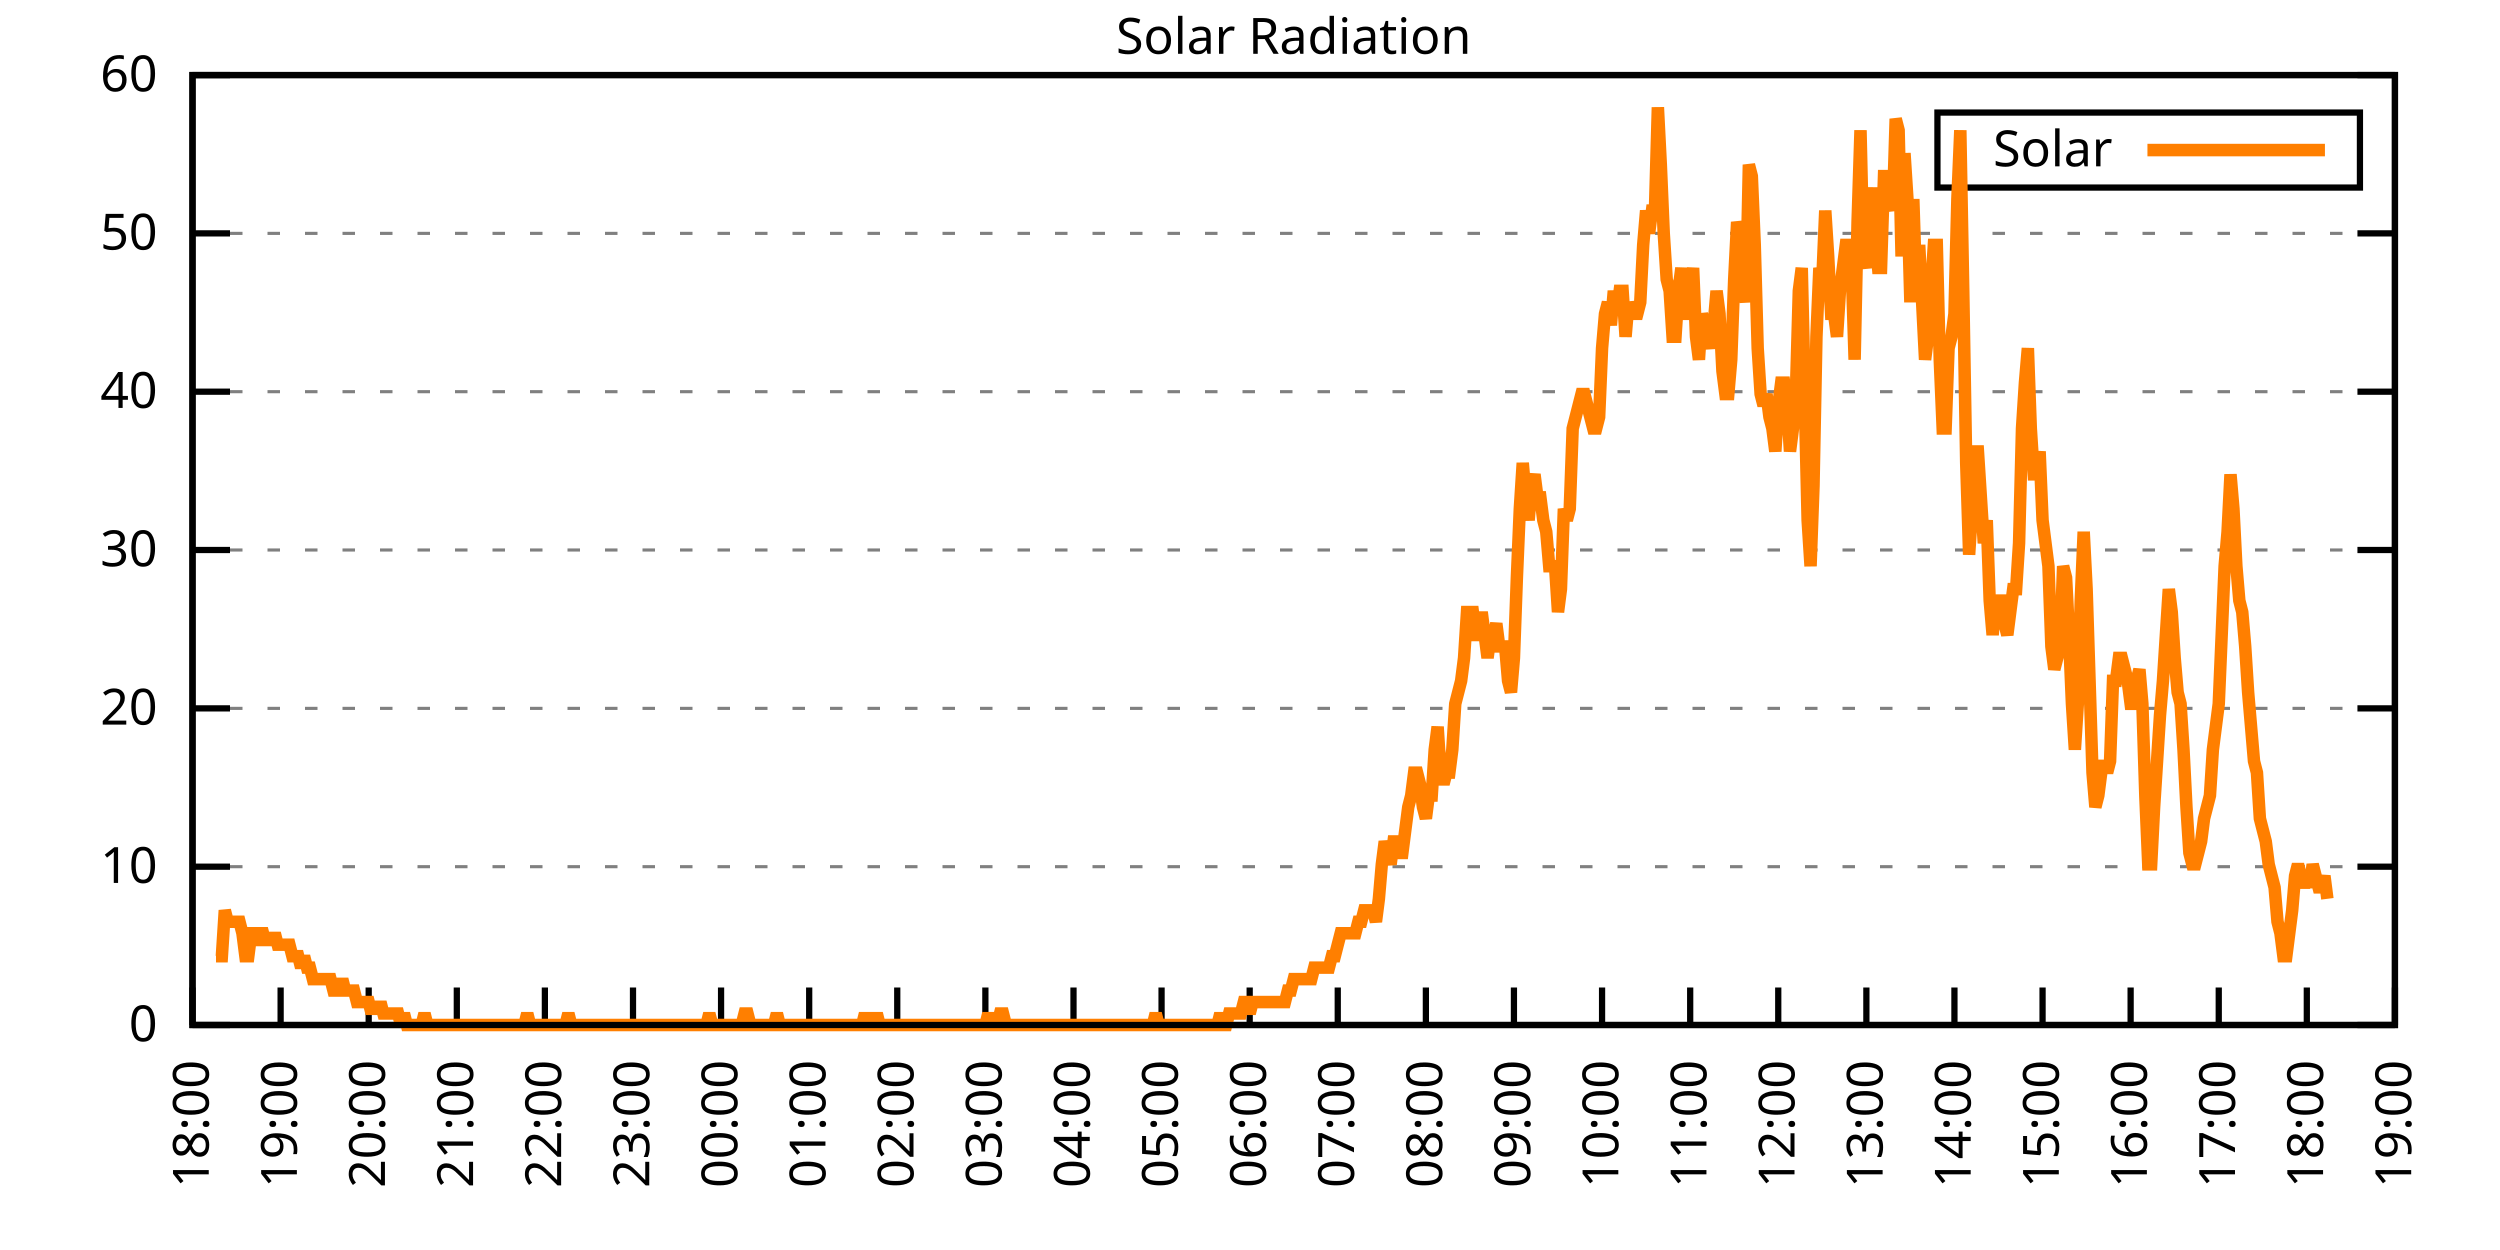
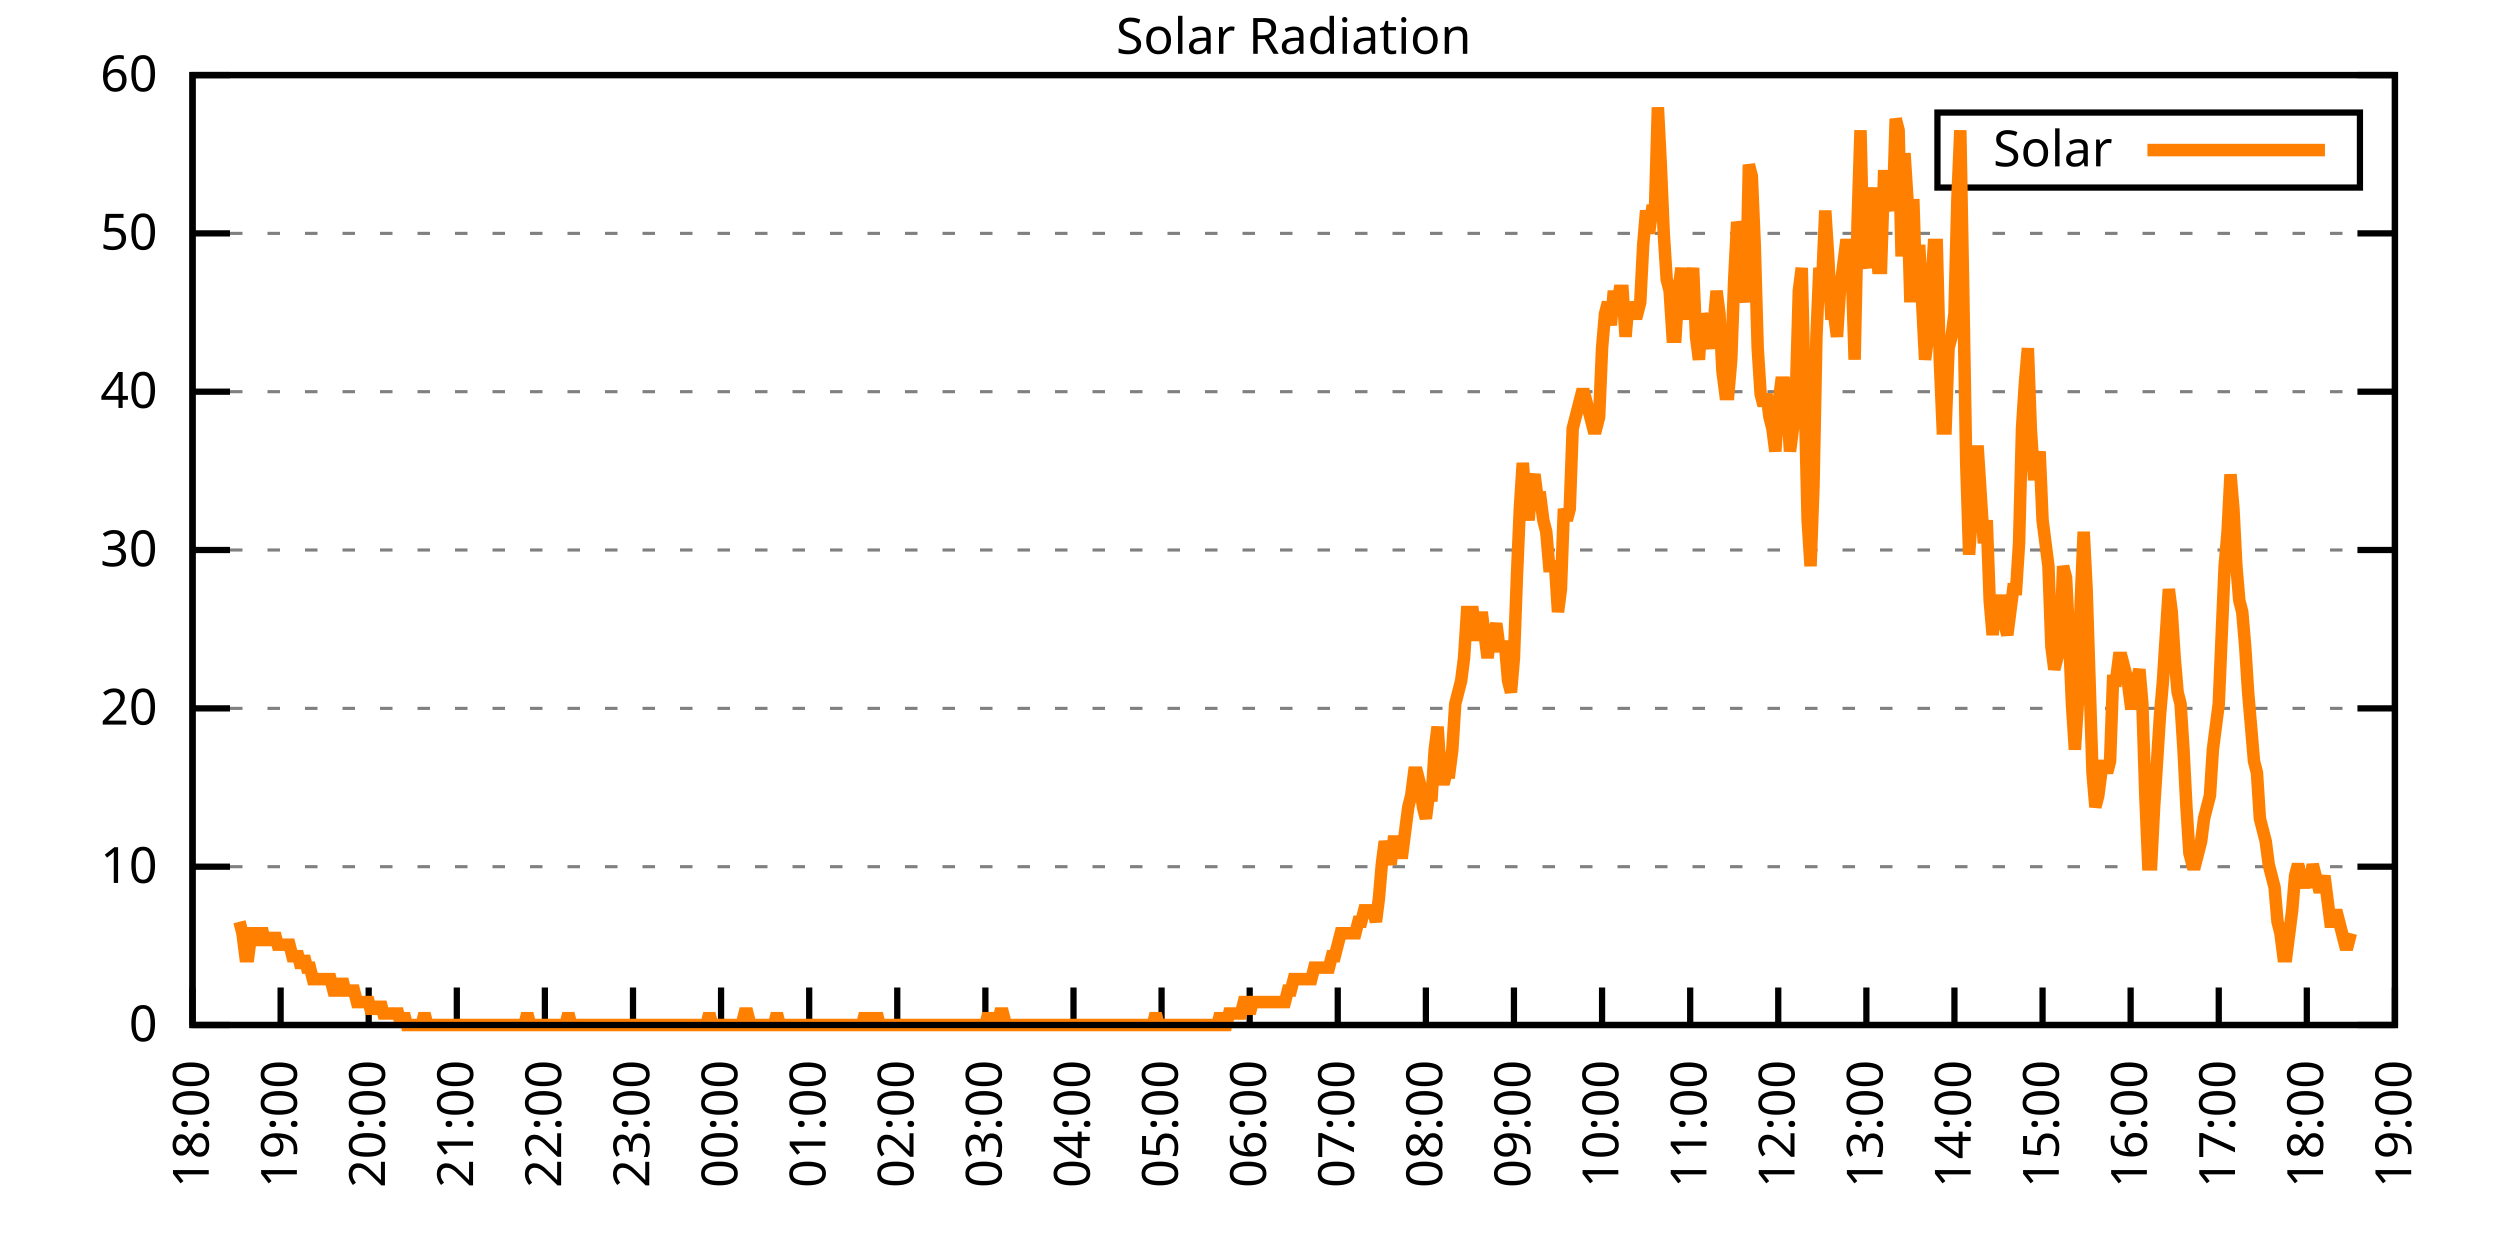
<svg xmlns="http://www.w3.org/2000/svg" xmlns:xlink="http://www.w3.org/1999/xlink" width="400" height="200" viewBox="0 0 400 200">
  <g id="gnuplot_canvas">
    <rect x="0" y="0" width="400" height="200" fill="none" />
    <defs>
      <circle id="gpDot" r="0.5" stroke-width="0.5" stroke="currentColor" />
      <path id="gpPt0" stroke-width="0.333" stroke="currentColor" d="M-1,0 h2 M0,-1 v2" />
      <path id="gpPt1" stroke-width="0.333" stroke="currentColor" d="M-1,-1 L1,1 M1,-1 L-1,1" />
      <path id="gpPt2" stroke-width="0.333" stroke="currentColor" d="M-1,0 L1,0 M0,-1 L0,1 M-1,-1 L1,1 M-1,1 L1,-1" />
      <rect id="gpPt3" stroke-width="0.333" stroke="currentColor" x="-1" y="-1" width="2" height="2" />
      <rect id="gpPt4" stroke-width="0.333" stroke="currentColor" fill="currentColor" x="-1" y="-1" width="2" height="2" />
      <circle id="gpPt5" stroke-width="0.333" stroke="currentColor" cx="0" cy="0" r="1" />
      <use xlink:href="#gpPt5" id="gpPt6" fill="currentColor" stroke="none" />
      <path id="gpPt7" stroke-width="0.333" stroke="currentColor" d="M0,-1.33 L-1.33,0.67 L1.33,0.67 z" />
      <use xlink:href="#gpPt7" id="gpPt8" fill="currentColor" stroke="none" />
      <use xlink:href="#gpPt7" id="gpPt9" stroke="currentColor" transform="rotate(180)" />
      <use xlink:href="#gpPt9" id="gpPt10" fill="currentColor" stroke="none" />
      <use xlink:href="#gpPt3" id="gpPt11" stroke="currentColor" transform="rotate(45)" />
      <use xlink:href="#gpPt11" id="gpPt12" fill="currentColor" stroke="none" />
      <path id="gpPt13" stroke-width="0.333" stroke="currentColor" d="M0,1.330 L1.265,0.411 L0.782,-1.067 L-0.782,-1.076 L-1.265,0.411 z" />
      <use xlink:href="#gpPt13" id="gpPt14" fill="currentColor" stroke="none" />
      <filter id="textbox" filterUnits="objectBoundingBox" x="0" y="0" height="1" width="1">
        <feFlood flood-color="white" flood-opacity="1" result="bgnd" />
        <feComposite in="SourceGraphic" in2="bgnd" operator="atop" />
      </filter>
      <filter id="greybox" filterUnits="objectBoundingBox" x="0" y="0" height="1" width="1">
        <feFlood flood-color="lightgrey" flood-opacity="1" result="grey" />
        <feComposite in="SourceGraphic" in2="grey" operator="atop" />
      </filter>
    </defs>
    <g fill="none" color="white" stroke="currentColor" stroke-width="1.00" stroke-linecap="butt" stroke-linejoin="miter">
</g>
    <g fill="none" color="black" stroke="currentColor" stroke-width="1.00" stroke-linecap="butt" stroke-linejoin="miter">
      <g stroke="none" shape-rendering="crispEdges">
        <polygon fill="rgb(255, 255, 255)" points="30.80,164.00 383.18,164.00 383.18,12.02 30.80,12.02 " />
      </g>
    </g>
    <g fill="none" color="black" stroke="currentColor" stroke-width="1.00" stroke-linecap="butt" stroke-linejoin="miter">
</g>
    <g fill="none" color="black" stroke="black" stroke-width="0.50" stroke-linecap="butt" stroke-linejoin="miter">
</g>
    <g fill="none" color="gray" stroke="currentColor" stroke-width="0.50" stroke-linecap="butt" stroke-linejoin="miter">
      <path stroke="gray" stroke-dasharray="2,4" class="gridline" d="M30.80,164.00 L383.19,164.00  " />
    </g>
    <g fill="none" color="gray" stroke="gray" stroke-width="1.00" stroke-linecap="butt" stroke-linejoin="miter">
</g>
    <g fill="none" color="black" stroke="currentColor" stroke-width="1.00" stroke-linecap="butt" stroke-linejoin="miter">
      <path stroke="black" d="M30.80,164.00 L36.80,164.00 M383.19,164.00 L377.19,164.00  " />
      <g transform="translate(25.20,166.60)" stroke="none" fill="black" font-family="Sans" font-size="8.00" text-anchor="end">
        <text>
          <tspan font-family="Sans"> 0</tspan>
        </text>
      </g>
    </g>
    <g fill="none" color="black" stroke="currentColor" stroke-width="1.00" stroke-linecap="butt" stroke-linejoin="miter">
</g>
    <g fill="none" color="black" stroke="black" stroke-width="0.50" stroke-linecap="butt" stroke-linejoin="miter">
</g>
    <g fill="none" color="gray" stroke="currentColor" stroke-width="0.50" stroke-linecap="butt" stroke-linejoin="miter">
      <path stroke="gray" stroke-dasharray="2,4" class="gridline" d="M30.80,138.67 L383.19,138.67  " />
    </g>
    <g fill="none" color="gray" stroke="gray" stroke-width="1.00" stroke-linecap="butt" stroke-linejoin="miter">
</g>
    <g fill="none" color="black" stroke="currentColor" stroke-width="1.00" stroke-linecap="butt" stroke-linejoin="miter">
      <path stroke="black" d="M30.80,138.67 L36.80,138.67 M383.19,138.67 L377.19,138.67  " />
      <g transform="translate(25.20,141.27)" stroke="none" fill="black" font-family="Sans" font-size="8.00" text-anchor="end">
        <text>
          <tspan font-family="Sans"> 10</tspan>
        </text>
      </g>
    </g>
    <g fill="none" color="black" stroke="currentColor" stroke-width="1.00" stroke-linecap="butt" stroke-linejoin="miter">
</g>
    <g fill="none" color="black" stroke="black" stroke-width="0.50" stroke-linecap="butt" stroke-linejoin="miter">
</g>
    <g fill="none" color="gray" stroke="currentColor" stroke-width="0.50" stroke-linecap="butt" stroke-linejoin="miter">
      <path stroke="gray" stroke-dasharray="2,4" class="gridline" d="M30.80,113.34 L383.19,113.34  " />
    </g>
    <g fill="none" color="gray" stroke="gray" stroke-width="1.00" stroke-linecap="butt" stroke-linejoin="miter">
</g>
    <g fill="none" color="black" stroke="currentColor" stroke-width="1.00" stroke-linecap="butt" stroke-linejoin="miter">
      <path stroke="black" d="M30.80,113.34 L36.80,113.34 M383.19,113.34 L377.19,113.34  " />
      <g transform="translate(25.20,115.94)" stroke="none" fill="black" font-family="Sans" font-size="8.00" text-anchor="end">
        <text>
          <tspan font-family="Sans"> 20</tspan>
        </text>
      </g>
    </g>
    <g fill="none" color="black" stroke="currentColor" stroke-width="1.00" stroke-linecap="butt" stroke-linejoin="miter">
</g>
    <g fill="none" color="black" stroke="black" stroke-width="0.50" stroke-linecap="butt" stroke-linejoin="miter">
</g>
    <g fill="none" color="gray" stroke="currentColor" stroke-width="0.50" stroke-linecap="butt" stroke-linejoin="miter">
      <path stroke="gray" stroke-dasharray="2,4" class="gridline" d="M30.80,88.00 L383.19,88.00  " />
    </g>
    <g fill="none" color="gray" stroke="gray" stroke-width="1.00" stroke-linecap="butt" stroke-linejoin="miter">
</g>
    <g fill="none" color="black" stroke="currentColor" stroke-width="1.00" stroke-linecap="butt" stroke-linejoin="miter">
      <path stroke="black" d="M30.80,88.00 L36.80,88.00 M383.19,88.00 L377.19,88.00  " />
      <g transform="translate(25.20,90.60)" stroke="none" fill="black" font-family="Sans" font-size="8.00" text-anchor="end">
        <text>
          <tspan font-family="Sans"> 30</tspan>
        </text>
      </g>
    </g>
    <g fill="none" color="black" stroke="currentColor" stroke-width="1.00" stroke-linecap="butt" stroke-linejoin="miter">
</g>
    <g fill="none" color="black" stroke="black" stroke-width="0.50" stroke-linecap="butt" stroke-linejoin="miter">
</g>
    <g fill="none" color="gray" stroke="currentColor" stroke-width="0.50" stroke-linecap="butt" stroke-linejoin="miter">
      <path stroke="gray" stroke-dasharray="2,4" class="gridline" d="M30.80,62.67 L383.19,62.67  " />
    </g>
    <g fill="none" color="gray" stroke="gray" stroke-width="1.00" stroke-linecap="butt" stroke-linejoin="miter">
</g>
    <g fill="none" color="black" stroke="currentColor" stroke-width="1.00" stroke-linecap="butt" stroke-linejoin="miter">
      <path stroke="black" d="M30.80,62.67 L36.80,62.67 M383.19,62.67 L377.19,62.67  " />
      <g transform="translate(25.20,65.27)" stroke="none" fill="black" font-family="Sans" font-size="8.00" text-anchor="end">
        <text>
          <tspan font-family="Sans"> 40</tspan>
        </text>
      </g>
    </g>
    <g fill="none" color="black" stroke="currentColor" stroke-width="1.00" stroke-linecap="butt" stroke-linejoin="miter">
</g>
    <g fill="none" color="black" stroke="black" stroke-width="0.50" stroke-linecap="butt" stroke-linejoin="miter">
</g>
    <g fill="none" color="gray" stroke="currentColor" stroke-width="0.50" stroke-linecap="butt" stroke-linejoin="miter">
      <path stroke="gray" stroke-dasharray="2,4" class="gridline" d="M30.80,37.34 L383.19,37.34  " />
    </g>
    <g fill="none" color="gray" stroke="gray" stroke-width="1.00" stroke-linecap="butt" stroke-linejoin="miter">
</g>
    <g fill="none" color="black" stroke="currentColor" stroke-width="1.00" stroke-linecap="butt" stroke-linejoin="miter">
      <path stroke="black" d="M30.80,37.34 L36.80,37.34 M383.19,37.34 L377.19,37.34  " />
      <g transform="translate(25.20,39.94)" stroke="none" fill="black" font-family="Sans" font-size="8.00" text-anchor="end">
        <text>
          <tspan font-family="Sans"> 50</tspan>
        </text>
      </g>
    </g>
    <g fill="none" color="black" stroke="currentColor" stroke-width="1.00" stroke-linecap="butt" stroke-linejoin="miter">
</g>
    <g fill="none" color="black" stroke="black" stroke-width="0.50" stroke-linecap="butt" stroke-linejoin="miter">
</g>
    <g fill="none" color="gray" stroke="currentColor" stroke-width="0.50" stroke-linecap="butt" stroke-linejoin="miter">
      <path stroke="gray" stroke-dasharray="2,4" class="gridline" d="M30.80,12.01 L383.19,12.01  " />
    </g>
    <g fill="none" color="gray" stroke="gray" stroke-width="1.00" stroke-linecap="butt" stroke-linejoin="miter">
</g>
    <g fill="none" color="black" stroke="currentColor" stroke-width="1.00" stroke-linecap="butt" stroke-linejoin="miter">
      <path stroke="black" d="M30.80,12.01 L36.80,12.01 M383.19,12.01 L377.19,12.01  " />
      <g transform="translate(25.20,14.61)" stroke="none" fill="black" font-family="Sans" font-size="8.00" text-anchor="end">
        <text>
          <tspan font-family="Sans"> 60</tspan>
        </text>
      </g>
    </g>
    <g fill="none" color="black" stroke="currentColor" stroke-width="1.00" stroke-linecap="butt" stroke-linejoin="miter">
      <path stroke="black" d="M30.80,164.00 L30.80,158.00  " />
      <g transform="translate(33.40,169.60) rotate(270.00)" stroke="none" fill="black" font-family="Sans" font-size="8.00" text-anchor="end">
        <text>
          <tspan font-family="Sans">18:00</tspan>
        </text>
      </g>
    </g>
    <g fill="none" color="black" stroke="currentColor" stroke-width="1.00" stroke-linecap="butt" stroke-linejoin="miter">
      <path stroke="black" d="M44.90,164.00 L44.90,158.00  " />
      <g transform="translate(47.50,169.60) rotate(270.00)" stroke="none" fill="black" font-family="Sans" font-size="8.00" text-anchor="end">
        <text>
          <tspan font-family="Sans">19:00</tspan>
        </text>
      </g>
    </g>
    <g fill="none" color="black" stroke="currentColor" stroke-width="1.00" stroke-linecap="butt" stroke-linejoin="miter">
      <path stroke="black" d="M58.99,164.00 L58.99,158.00  " />
      <g transform="translate(61.59,169.60) rotate(270.00)" stroke="none" fill="black" font-family="Sans" font-size="8.00" text-anchor="end">
        <text>
          <tspan font-family="Sans">20:00</tspan>
        </text>
      </g>
    </g>
    <g fill="none" color="black" stroke="currentColor" stroke-width="1.00" stroke-linecap="butt" stroke-linejoin="miter">
      <path stroke="black" d="M73.09,164.00 L73.09,158.00  " />
      <g transform="translate(75.69,169.60) rotate(270.00)" stroke="none" fill="black" font-family="Sans" font-size="8.00" text-anchor="end">
        <text>
          <tspan font-family="Sans">21:00</tspan>
        </text>
      </g>
    </g>
    <g fill="none" color="black" stroke="currentColor" stroke-width="1.00" stroke-linecap="butt" stroke-linejoin="miter">
      <path stroke="black" d="M87.18,164.00 L87.18,158.00  " />
      <g transform="translate(89.78,169.60) rotate(270.00)" stroke="none" fill="black" font-family="Sans" font-size="8.00" text-anchor="end">
        <text>
          <tspan font-family="Sans">22:00</tspan>
        </text>
      </g>
    </g>
    <g fill="none" color="black" stroke="currentColor" stroke-width="1.00" stroke-linecap="butt" stroke-linejoin="miter">
      <path stroke="black" d="M101.28,164.00 L101.28,158.00  " />
      <g transform="translate(103.88,169.60) rotate(270.00)" stroke="none" fill="black" font-family="Sans" font-size="8.00" text-anchor="end">
        <text>
          <tspan font-family="Sans">23:00</tspan>
        </text>
      </g>
    </g>
    <g fill="none" color="black" stroke="currentColor" stroke-width="1.00" stroke-linecap="butt" stroke-linejoin="miter">
      <path stroke="black" d="M115.37,164.00 L115.37,158.00  " />
      <g transform="translate(117.97,169.60) rotate(270.00)" stroke="none" fill="black" font-family="Sans" font-size="8.00" text-anchor="end">
        <text>
          <tspan font-family="Sans">00:00</tspan>
        </text>
      </g>
    </g>
    <g fill="none" color="black" stroke="currentColor" stroke-width="1.00" stroke-linecap="butt" stroke-linejoin="miter">
      <path stroke="black" d="M129.47,164.00 L129.47,158.00  " />
      <g transform="translate(132.07,169.60) rotate(270.00)" stroke="none" fill="black" font-family="Sans" font-size="8.00" text-anchor="end">
        <text>
          <tspan font-family="Sans">01:00</tspan>
        </text>
      </g>
    </g>
    <g fill="none" color="black" stroke="currentColor" stroke-width="1.00" stroke-linecap="butt" stroke-linejoin="miter">
      <path stroke="black" d="M143.56,164.00 L143.56,158.00  " />
      <g transform="translate(146.16,169.60) rotate(270.00)" stroke="none" fill="black" font-family="Sans" font-size="8.00" text-anchor="end">
        <text>
          <tspan font-family="Sans">02:00</tspan>
        </text>
      </g>
    </g>
    <g fill="none" color="black" stroke="currentColor" stroke-width="1.00" stroke-linecap="butt" stroke-linejoin="miter">
      <path stroke="black" d="M157.66,164.00 L157.66,158.00  " />
      <g transform="translate(160.26,169.60) rotate(270.00)" stroke="none" fill="black" font-family="Sans" font-size="8.00" text-anchor="end">
        <text>
          <tspan font-family="Sans">03:00</tspan>
        </text>
      </g>
    </g>
    <g fill="none" color="black" stroke="currentColor" stroke-width="1.00" stroke-linecap="butt" stroke-linejoin="miter">
      <path stroke="black" d="M171.76,164.00 L171.76,158.00  " />
      <g transform="translate(174.36,169.60) rotate(270.00)" stroke="none" fill="black" font-family="Sans" font-size="8.00" text-anchor="end">
        <text>
          <tspan font-family="Sans">04:00</tspan>
        </text>
      </g>
    </g>
    <g fill="none" color="black" stroke="currentColor" stroke-width="1.00" stroke-linecap="butt" stroke-linejoin="miter">
      <path stroke="black" d="M185.85,164.00 L185.85,158.00  " />
      <g transform="translate(188.45,169.60) rotate(270.00)" stroke="none" fill="black" font-family="Sans" font-size="8.00" text-anchor="end">
        <text>
          <tspan font-family="Sans">05:00</tspan>
        </text>
      </g>
    </g>
    <g fill="none" color="black" stroke="currentColor" stroke-width="1.00" stroke-linecap="butt" stroke-linejoin="miter">
      <path stroke="black" d="M199.95,164.00 L199.95,158.00  " />
      <g transform="translate(202.55,169.60) rotate(270.00)" stroke="none" fill="black" font-family="Sans" font-size="8.00" text-anchor="end">
        <text>
          <tspan font-family="Sans">06:00</tspan>
        </text>
      </g>
    </g>
    <g fill="none" color="black" stroke="currentColor" stroke-width="1.00" stroke-linecap="butt" stroke-linejoin="miter">
      <path stroke="black" d="M214.04,164.00 L214.04,158.00  " />
      <g transform="translate(216.64,169.60) rotate(270.00)" stroke="none" fill="black" font-family="Sans" font-size="8.00" text-anchor="end">
        <text>
          <tspan font-family="Sans">07:00</tspan>
        </text>
      </g>
    </g>
    <g fill="none" color="black" stroke="currentColor" stroke-width="1.00" stroke-linecap="butt" stroke-linejoin="miter">
      <path stroke="black" d="M228.14,164.00 L228.14,158.00  " />
      <g transform="translate(230.74,169.60) rotate(270.00)" stroke="none" fill="black" font-family="Sans" font-size="8.00" text-anchor="end">
        <text>
          <tspan font-family="Sans">08:00</tspan>
        </text>
      </g>
    </g>
    <g fill="none" color="black" stroke="currentColor" stroke-width="1.00" stroke-linecap="butt" stroke-linejoin="miter">
      <path stroke="black" d="M242.23,164.00 L242.23,158.00  " />
      <g transform="translate(244.83,169.60) rotate(270.00)" stroke="none" fill="black" font-family="Sans" font-size="8.00" text-anchor="end">
        <text>
          <tspan font-family="Sans">09:00</tspan>
        </text>
      </g>
    </g>
    <g fill="none" color="black" stroke="currentColor" stroke-width="1.00" stroke-linecap="butt" stroke-linejoin="miter">
      <path stroke="black" d="M256.33,164.00 L256.33,158.00  " />
      <g transform="translate(258.93,169.60) rotate(270.00)" stroke="none" fill="black" font-family="Sans" font-size="8.00" text-anchor="end">
        <text>
          <tspan font-family="Sans">10:00</tspan>
        </text>
      </g>
    </g>
    <g fill="none" color="black" stroke="currentColor" stroke-width="1.00" stroke-linecap="butt" stroke-linejoin="miter">
      <path stroke="black" d="M270.43,164.00 L270.43,158.00  " />
      <g transform="translate(273.03,169.60) rotate(270.00)" stroke="none" fill="black" font-family="Sans" font-size="8.00" text-anchor="end">
        <text>
          <tspan font-family="Sans">11:00</tspan>
        </text>
      </g>
    </g>
    <g fill="none" color="black" stroke="currentColor" stroke-width="1.00" stroke-linecap="butt" stroke-linejoin="miter">
      <path stroke="black" d="M284.52,164.00 L284.52,158.00  " />
      <g transform="translate(287.12,169.60) rotate(270.00)" stroke="none" fill="black" font-family="Sans" font-size="8.00" text-anchor="end">
        <text>
          <tspan font-family="Sans">12:00</tspan>
        </text>
      </g>
    </g>
    <g fill="none" color="black" stroke="currentColor" stroke-width="1.00" stroke-linecap="butt" stroke-linejoin="miter">
      <path stroke="black" d="M298.62,164.00 L298.62,158.00  " />
      <g transform="translate(301.22,169.60) rotate(270.00)" stroke="none" fill="black" font-family="Sans" font-size="8.00" text-anchor="end">
        <text>
          <tspan font-family="Sans">13:00</tspan>
        </text>
      </g>
    </g>
    <g fill="none" color="black" stroke="currentColor" stroke-width="1.00" stroke-linecap="butt" stroke-linejoin="miter">
      <path stroke="black" d="M312.71,164.00 L312.71,158.00  " />
      <g transform="translate(315.31,169.60) rotate(270.00)" stroke="none" fill="black" font-family="Sans" font-size="8.00" text-anchor="end">
        <text>
          <tspan font-family="Sans">14:00</tspan>
        </text>
      </g>
    </g>
    <g fill="none" color="black" stroke="currentColor" stroke-width="1.00" stroke-linecap="butt" stroke-linejoin="miter">
      <path stroke="black" d="M326.81,164.00 L326.81,158.00  " />
      <g transform="translate(329.41,169.60) rotate(270.00)" stroke="none" fill="black" font-family="Sans" font-size="8.00" text-anchor="end">
        <text>
          <tspan font-family="Sans">15:00</tspan>
        </text>
      </g>
    </g>
    <g fill="none" color="black" stroke="currentColor" stroke-width="1.00" stroke-linecap="butt" stroke-linejoin="miter">
      <path stroke="black" d="M340.90,164.00 L340.90,158.00  " />
      <g transform="translate(343.50,169.60) rotate(270.00)" stroke="none" fill="black" font-family="Sans" font-size="8.00" text-anchor="end">
        <text>
          <tspan font-family="Sans">16:00</tspan>
        </text>
      </g>
    </g>
    <g fill="none" color="black" stroke="currentColor" stroke-width="1.00" stroke-linecap="butt" stroke-linejoin="miter">
      <path stroke="black" d="M355.00,164.00 L355.00,158.00  " />
      <g transform="translate(357.60,169.60) rotate(270.00)" stroke="none" fill="black" font-family="Sans" font-size="8.00" text-anchor="end">
        <text>
          <tspan font-family="Sans">17:00</tspan>
        </text>
      </g>
    </g>
    <g fill="none" color="black" stroke="currentColor" stroke-width="1.00" stroke-linecap="butt" stroke-linejoin="miter">
      <path stroke="black" d="M369.09,164.00 L369.09,158.00  " />
      <g transform="translate(371.69,169.60) rotate(270.00)" stroke="none" fill="black" font-family="Sans" font-size="8.00" text-anchor="end">
        <text>
          <tspan font-family="Sans">18:00</tspan>
        </text>
      </g>
    </g>
    <g fill="none" color="black" stroke="currentColor" stroke-width="1.00" stroke-linecap="butt" stroke-linejoin="miter">
      <path stroke="black" d="M383.19,164.00 L383.19,158.00  " />
      <g transform="translate(385.79,169.60) rotate(270.00)" stroke="none" fill="black" font-family="Sans" font-size="8.00" text-anchor="end">
        <text>
          <tspan font-family="Sans">19:00</tspan>
        </text>
      </g>
    </g>
    <g fill="none" color="black" stroke="currentColor" stroke-width="1.00" stroke-linecap="butt" stroke-linejoin="miter">
</g>
    <g fill="none" color="black" stroke="currentColor" stroke-width="1.00" stroke-linecap="butt" stroke-linejoin="miter">
      <path stroke="black" d="M30.80,12.01 L30.80,164.00 L383.19,164.00 L383.19,12.01 L30.80,12.01 Z  " />
    </g>
    <g fill="none" color="black" stroke="currentColor" stroke-width="1.00" stroke-linecap="butt" stroke-linejoin="miter">
</g>
    <g fill="none" color="black" stroke="currentColor" stroke-width="1.00" stroke-linecap="butt" stroke-linejoin="miter">
      <path stroke="black" d="M309.99,30.01 L309.99,18.01 L377.59,18.01 L377.59,30.01 L309.99,30.01 Z  " />
    </g>
    <g id="Solar_Radiation_plot_1">
      <g fill="none" color="white" stroke="black" stroke-width="2.00" stroke-linecap="butt" stroke-linejoin="miter">
</g>
      <g fill="none" color="black" stroke="currentColor" stroke-width="2.00" stroke-linecap="butt" stroke-linejoin="miter">
        <g transform="translate(337.99,26.61)" stroke="none" fill="black" font-family="Sans" font-size="8.00" text-anchor="end">
          <text>
            <tspan font-family="Sans">Solar</tspan>
          </text>
        </g>
      </g>
      <g fill="none" color="black" stroke="currentColor" stroke-width="2.00" stroke-linecap="butt" stroke-linejoin="miter">
-         <path stroke="rgb(255, 127,   0)" d="M343.59,24.01 L371.99,24.01 M34.56,152.99 L35.03,152.99 L35.50,152.99 L35.97,145.65 L36.44,147.48 L36.91,147.48   L37.38,147.48 L37.85,147.48 L38.32,147.48 L38.79,149.32 L39.26,152.99 L39.73,152.99 L40.20,149.32 L40.67,149.32   L41.14,151.15 L41.61,149.32 L42.08,149.32 L42.55,151.15 L43.02,149.32 L43.49,151.15 L43.96,149.32 L44.43,151.15   L44.90,151.15 L45.37,151.15 L45.84,151.15 L46.31,151.15 L46.78,152.99 L47.24,152.99 L47.71,152.99 L48.18,154.82   L48.65,152.99 L49.12,154.82 L49.59,154.82 L50.06,156.66 L50.53,156.66 L51.00,156.66 L51.47,156.66 L51.94,156.66   L52.41,156.66 L52.88,156.66 L53.35,158.49 L53.82,158.49 L54.29,158.49 L54.76,156.66 L55.23,158.49 L55.70,158.49   L56.17,158.49 L56.64,158.49 L57.11,160.33 L57.58,160.33 L58.05,160.33 L58.52,160.33 L58.99,160.33 L59.46,162.16   L59.93,160.33 L60.40,162.16 L60.87,160.33 L61.34,162.16 L61.81,162.16 L62.28,162.16 L62.75,162.16 L63.22,162.16   L63.69,162.16 L64.16,164.00 L64.63,162.16 L65.10,164.00 L65.57,164.00 L66.04,164.00 L66.51,164.00 L66.98,164.00   L67.45,164.00 L67.92,162.16 L68.39,164.00 L68.86,164.00 L69.33,164.00 L69.80,164.00 L70.27,164.00 L70.74,164.00   L71.21,164.00 L71.68,164.00 L72.15,164.00 L72.62,164.00 L73.09,164.00 L73.56,164.00 L74.03,164.00 L74.50,164.00   L74.97,164.00 L75.44,164.00 L75.91,164.00 L76.38,164.00 L76.85,164.00 L77.32,164.00 L77.79,164.00 L78.26,164.00   L78.73,164.00 L79.19,164.00 L79.66,164.00 L80.13,164.00 L80.60,164.00 L81.07,164.00 L81.54,164.00 L82.01,164.00   L82.48,164.00 L82.95,164.00 L83.42,164.00 L83.89,164.00 L84.36,162.16 L84.83,164.00 L85.30,164.00 L85.77,164.00   L86.24,164.00 L86.71,164.00 L87.18,164.00 L87.65,164.00 L88.12,164.00 L88.59,164.00 L89.06,164.00 L89.53,164.00   L90.00,164.00 L90.47,164.00 L90.94,162.16 L91.41,164.00 L91.88,164.00 L92.35,164.00 L92.82,164.00 L93.29,164.00   L93.76,164.00 L94.23,164.00 L94.70,164.00 L95.17,164.00 L95.64,164.00 L96.11,164.00 L96.58,164.00 L97.05,164.00   L97.52,164.00 L97.99,164.00 L98.46,164.00 L98.93,164.00 L99.40,164.00 L99.87,164.00 L100.34,164.00 L100.81,164.00   L101.28,164.00 L101.75,164.00 L102.22,164.00 L102.69,164.00 L103.16,164.00 L103.63,164.00 L104.10,164.00 L104.57,164.00   L105.04,164.00 L105.51,164.00 L105.98,164.00 L106.45,164.00 L106.92,164.00 L107.39,164.00 L107.86,164.00 L108.33,164.00   L108.80,164.00 L109.27,164.00 L109.74,164.00 L110.21,164.00 L110.68,164.00 L111.14,164.00 L111.61,164.00 L112.08,164.00   L112.55,164.00 L113.02,164.00 L113.49,162.16 L113.96,164.00 L114.43,164.00 L114.90,164.00 L115.37,164.00 L115.84,164.00   L116.31,164.00 L116.78,164.00 L117.25,164.00 L117.72,164.00 L118.19,164.00 L118.66,164.00 L119.13,162.16 L119.60,162.16   L120.07,164.00 L120.54,164.00 L121.01,164.00 L121.48,164.00 L121.95,164.00 L122.42,164.00 L122.89,164.00 L123.36,164.00   L123.83,164.00 L124.30,162.16 L124.77,164.00 L125.24,164.00 L125.71,164.00 L126.18,164.00 L126.65,164.00 L127.12,164.00   L127.59,164.00 L128.06,164.00 L128.53,164.00 L129.00,164.00 L129.47,164.00 L129.94,164.00 L130.41,164.00 L130.88,164.00   L131.35,164.00 L131.82,164.00 L132.29,164.00 L132.76,164.00 L133.23,164.00 L133.70,164.00 L134.17,164.00 L134.64,164.00   L135.11,164.00 L135.58,164.00 L136.05,164.00 L136.52,164.00 L136.99,164.00 L137.46,164.00 L137.93,164.00 L138.40,162.16   L138.87,164.00 L139.34,164.00 L139.81,164.00 L140.28,162.16 L140.75,164.00 L141.22,164.00 L141.69,164.00 L142.16,164.00   L142.63,164.00 L143.09,164.00 L143.56,164.00 L144.03,164.00 L144.50,164.00 L144.97,164.00 L145.44,164.00 L145.91,164.00   L146.38,164.00 L146.85,164.00 L147.32,164.00 L147.79,164.00 L148.26,164.00 L148.73,164.00 L149.20,164.00 L149.67,164.00   L150.14,164.00 L150.61,164.00 L151.08,164.00 L151.55,164.00 L152.02,164.00 L152.49,164.00 L152.96,164.00 L153.43,164.00   L153.90,164.00 L154.37,164.00 L154.84,164.00 L155.31,164.00 L155.78,164.00 L156.25,164.00 L156.72,164.00 L157.19,164.00   L157.66,164.00 L158.13,162.16 L158.60,164.00 L159.07,164.00 L159.54,164.00 L160.01,162.16 L160.48,162.16 L160.95,164.00   L161.42,164.00 L161.89,164.00 L162.36,164.00 L162.83,164.00 L163.30,164.00 L163.77,164.00 L164.24,164.00 L164.71,164.00   L165.18,164.00 L165.65,164.00 L166.12,164.00 L166.59,164.00 L167.06,164.00 L167.53,164.00 L168.00,164.00 L168.47,164.00   L168.94,164.00 L169.41,164.00 L169.88,164.00 L170.35,164.00 L170.82,164.00 L171.29,164.00 L171.76,164.00 L172.23,164.00   L172.70,164.00 L173.17,164.00 L173.64,164.00 L174.11,164.00 L174.58,164.00 L175.04,164.00 L175.51,164.00 L175.98,164.00   L176.45,164.00 L176.92,164.00 L177.39,164.00 L177.86,164.00 L178.33,164.00 L178.80,164.00 L179.27,164.00 L179.74,164.00   L180.21,164.00 L180.68,164.00 L181.15,164.00 L181.62,164.00 L182.09,164.00 L182.56,164.00 L183.03,164.00 L183.50,164.00   L183.97,164.00 L184.44,164.00 L184.91,162.16 L185.38,164.00 L185.85,164.00 L186.32,164.00 L186.79,164.00 L187.26,164.00   L187.73,164.00 L188.20,164.00 L188.67,164.00 L189.14,164.00 L189.61,164.00 L190.08,164.00 L190.55,164.00 L191.02,164.00   L191.49,164.00 L191.96,164.00 L192.43,164.00 L192.90,164.00 L193.37,164.00 L193.84,164.00 L194.31,164.00 L194.78,164.00   L195.25,162.16 L195.72,164.00 L196.19,164.00 L196.66,162.16 L197.13,162.16 L197.60,162.16 L198.07,162.16 L198.54,162.16   L199.01,160.33 L199.48,160.33 L199.95,162.16 L200.42,160.33 L200.89,160.33 L201.36,160.33 L201.83,160.33 L202.30,160.33   L202.77,160.33 L203.24,160.33 L203.71,160.33 L204.18,160.33 L204.65,160.33 L205.12,160.33 L205.59,160.33 L206.06,158.49   L206.53,158.49 L207.00,156.66 L207.46,156.66 L207.93,156.66 L208.40,156.66 L208.87,156.66 L209.34,156.66 L209.81,156.66   L210.28,154.82 L210.75,154.82 L211.22,154.82 L211.69,154.82 L212.16,154.82 L212.63,154.82 L213.10,152.99 L213.57,152.99   L214.04,151.15 L214.51,149.32 L214.98,149.32 L215.45,149.32 L215.92,149.32 L216.39,149.32 L216.86,149.32 L217.33,147.48   L217.80,147.48 L218.27,145.65 L218.74,145.65 L219.21,145.65 L219.68,145.65 L220.15,147.48 L220.62,143.81 L221.09,138.30   L221.56,134.63 L222.03,136.47 L222.50,138.30 L222.97,134.63 L223.44,134.63 L223.91,136.47 L224.38,136.47 L224.85,132.80   L225.32,129.13 L225.79,127.29 L226.26,123.62 L226.73,123.62 L227.20,125.46 L227.67,129.13 L228.14,130.96 L228.61,127.29   L229.08,127.29 L229.55,119.95 L230.02,116.28 L230.49,123.62 L230.96,125.46 L231.43,123.62 L231.90,123.62 L232.37,119.95   L232.84,112.61 L233.31,110.77 L233.78,108.94 L234.25,105.27 L234.72,97.93 L235.19,97.93 L235.66,97.93 L236.13,101.60   L236.60,101.60 L237.07,97.93 L237.54,101.60 L238.01,105.27 L238.48,101.60 L238.95,101.60 L239.41,99.76 L239.88,103.43   L240.35,103.43 L240.82,103.43 L241.29,108.94 L241.76,110.77 L242.23,105.27 L242.70,92.42 L243.17,81.41 L243.64,74.07   L244.11,79.57 L244.58,83.24 L245.05,77.74 L245.52,75.90 L245.99,79.57 L246.46,79.57 L246.93,83.24 L247.40,85.08   L247.87,90.59 L248.34,90.59 L248.81,90.59 L249.28,97.93 L249.75,94.26 L250.22,81.41 L250.69,83.24 L251.16,81.41   L251.63,68.56 L252.10,66.73 L252.57,64.89 L253.04,63.05 L253.51,63.05 L253.98,64.89 L254.45,66.73 L254.92,68.56   L255.39,68.56 L255.86,66.73 L256.33,55.71 L256.80,50.21 L257.27,48.37 L257.74,52.04 L258.21,46.54 L258.68,50.21   L259.15,46.54 L259.62,46.54 L260.09,53.88 L260.56,48.37 L261.03,50.21 L261.50,50.21 L261.97,50.21 L262.44,48.37   L262.91,39.19 L263.38,33.69 L263.85,37.36 L264.32,33.69 L264.79,33.69 L265.26,17.17 L265.73,26.35 L266.20,37.36   L266.67,44.70 L267.14,46.54 L267.61,53.88 L268.08,53.88 L268.55,46.54 L269.02,42.87 L269.49,50.21 L269.96,50.21   L270.43,46.54 L270.90,42.87 L271.36,53.88 L271.83,57.55 L272.30,50.21 L272.77,52.04 L273.24,53.88 L273.71,55.71   L274.18,52.04 L274.65,46.54 L275.12,50.21 L275.59,59.38 L276.06,63.05 L276.53,63.05 L277.00,57.55 L277.47,44.70   L277.94,35.52 L278.41,37.36 L278.88,44.70 L279.35,48.37 L279.82,26.35 L280.29,28.18 L280.76,39.19 L281.23,55.71   L281.70,63.05 L282.17,64.89 L282.64,63.05 L283.11,66.73 L283.58,68.56 L284.05,72.23 L284.52,64.89 L284.99,61.22   L285.46,61.22 L285.93,64.89 L286.40,72.23 L286.87,68.56 L287.34,63.05 L287.81,46.54 L288.28,42.87 L288.75,63.05   L289.22,83.24 L289.69,90.59 L290.16,77.74 L290.63,53.88 L291.10,42.87 L291.57,44.70 L292.04,33.69 L292.51,41.03   L292.98,50.21 L293.45,50.21 L293.92,53.88 L294.39,46.54 L294.86,42.87 L295.33,39.19 L295.80,39.19 L296.27,42.87   L296.74,57.55 L297.21,35.52 L297.68,20.84 L298.15,41.03 L298.62,42.87 L299.09,35.52 L299.56,30.02 L300.03,37.36   L300.50,42.87 L300.97,42.87 L301.44,28.18 L301.91,28.18 L302.38,31.85 L302.85,33.69 L303.31,19.01 L303.78,20.84   L304.25,41.03 L304.72,24.51 L305.19,31.85 L305.66,48.37 L306.13,31.85 L306.60,46.54 L307.07,39.19 L307.54,48.37   L308.01,57.55 L308.48,53.88 L308.95,46.54 L309.42,39.19 L309.89,39.19 L310.36,57.55 L310.83,68.56 L311.30,68.56   L311.77,55.71 L312.24,53.88 L312.71,50.21 L313.18,31.85 L313.65,20.84 L314.12,46.54 L314.59,74.07 L315.06,88.75   L315.53,81.41 L316.00,72.23 L316.47,72.23 L316.94,79.57 L317.41,86.91 L317.88,83.24 L318.35,96.09 L318.82,101.60   L319.29,96.09 L319.76,96.09 L320.23,96.09 L320.70,99.76 L321.17,101.60 L321.64,97.93 L322.11,94.26 L322.58,94.26   L323.05,86.91 L323.52,68.56 L323.99,61.22 L324.46,55.71 L324.93,68.56 L325.40,75.90 L325.87,75.90 L326.34,72.23   L326.81,83.24 L327.28,86.91 L327.75,90.59 L328.22,103.43 L328.69,107.10 L329.16,105.27 L329.63,103.43 L330.10,90.59   L330.57,92.42 L331.04,101.60 L331.51,112.61 L331.98,119.95 L332.45,112.61 L332.92,96.09 L333.39,85.08 L333.86,94.26   L334.33,108.94 L334.80,123.62 L335.26,129.13 L335.73,127.29 L336.20,123.62 L336.67,121.79 L337.14,123.62 L337.61,121.79   L338.08,108.94 L338.55,108.94 L339.02,105.27 L339.49,105.27 L339.96,107.10 L340.43,108.94 L340.90,112.61 L341.37,112.61   L341.84,108.94 L342.31,107.10 L342.78,112.61 L343.25,127.29 L343.72,138.30 L344.19,138.30 L344.66,129.13 L345.13,121.79   L345.60,114.44 L346.07,108.94 L346.54,101.60 L347.01,94.26 L347.48,97.93 L347.95,105.27 L348.42,110.77 L348.89,112.61   L349.36,119.95 L349.83,129.13 L350.30,136.47 L350.77,138.30 L351.24,138.30 L351.71,136.47 L352.18,134.63 L352.65,130.96   L353.12,129.13 L353.59,127.29 L354.06,119.95 L354.53,116.28 L355.00,112.61 L355.47,101.60 L355.94,90.59 L356.41,85.08   L356.88,75.90 L357.35,81.41 L357.82,90.59 L358.29,96.09 L358.76,97.93 L359.23,103.43 L359.70,110.77 L360.17,116.28   L360.64,121.79 L361.11,123.62 L361.58,130.96 L362.05,132.80 L362.52,134.63 L362.99,138.30 L363.46,140.14 L363.93,141.98   L364.40,147.48 L364.87,149.32 L365.34,152.99 L365.81,152.99 L366.28,149.32 L366.75,145.65 L367.21,140.14 L367.68,138.30   L368.15,140.14 L368.62,141.98 L369.09,140.14 L369.56,141.98 L370.03,138.30 L370.50,140.14 L370.97,141.98 L371.44,141.98   L371.91,140.14 L372.38,143.81  " />
+         <path stroke="rgb(255, 127,   0)" d="M343.59,24.01 L371.99,24.01 M38.32,147.48 L38.79,149.32 L39.26,152.99 L39.73,152.99 L40.20,149.32 L40.67,149.32   L41.14,151.15 L41.61,149.32 L42.08,149.32 L42.55,151.15 L43.02,149.32 L43.49,151.15 L43.96,149.32 L44.43,151.15   L44.90,151.15 L45.37,151.15 L45.84,151.15 L46.31,151.15 L46.78,152.99 L47.24,152.99 L47.71,152.99 L48.18,154.82   L48.65,152.99 L49.12,154.82 L49.59,154.82 L50.06,156.66 L50.53,156.66 L51.00,156.66 L51.47,156.66 L51.94,156.66   L52.41,156.66 L52.88,156.66 L53.35,158.49 L53.82,158.49 L54.29,158.49 L54.76,156.66 L55.23,158.49 L55.70,158.49   L56.17,158.49 L56.64,158.49 L57.11,160.33 L57.58,160.33 L58.05,160.33 L58.52,160.33 L58.99,160.33 L59.46,162.16   L59.93,160.33 L60.40,162.16 L60.87,160.33 L61.34,162.16 L61.81,162.16 L62.28,162.16 L62.75,162.16 L63.22,162.16   L63.69,162.16 L64.16,164.00 L64.63,162.16 L65.10,164.00 L65.57,164.00 L66.04,164.00 L66.51,164.00 L66.98,164.00   L67.45,164.00 L67.92,162.16 L68.39,164.00 L68.86,164.00 L69.33,164.00 L69.80,164.00 L70.27,164.00 L70.74,164.00   L71.21,164.00 L71.68,164.00 L72.15,164.00 L72.62,164.00 L73.09,164.00 L73.56,164.00 L74.03,164.00 L74.50,164.00   L74.97,164.00 L75.44,164.00 L75.91,164.00 L76.38,164.00 L76.85,164.00 L77.32,164.00 L77.79,164.00 L78.26,164.00   L78.73,164.00 L79.19,164.00 L79.66,164.00 L80.13,164.00 L80.60,164.00 L81.07,164.00 L81.54,164.00 L82.01,164.00   L82.48,164.00 L82.95,164.00 L83.42,164.00 L83.89,164.00 L84.36,162.16 L84.83,164.00 L85.30,164.00 L85.77,164.00   L86.24,164.00 L86.71,164.00 L87.18,164.00 L87.65,164.00 L88.12,164.00 L88.59,164.00 L89.06,164.00 L89.53,164.00   L90.00,164.00 L90.47,164.00 L90.94,162.16 L91.41,164.00 L91.88,164.00 L92.35,164.00 L92.82,164.00 L93.29,164.00   L93.76,164.00 L94.23,164.00 L94.70,164.00 L95.17,164.00 L95.64,164.00 L96.11,164.00 L96.58,164.00 L97.05,164.00   L97.52,164.00 L97.99,164.00 L98.46,164.00 L98.93,164.00 L99.40,164.00 L99.87,164.00 L100.34,164.00 L100.81,164.00   L101.28,164.00 L101.75,164.00 L102.22,164.00 L102.69,164.00 L103.16,164.00 L103.63,164.00 L104.10,164.00 L104.57,164.00   L105.04,164.00 L105.51,164.00 L105.98,164.00 L106.45,164.00 L106.92,164.00 L107.39,164.00 L107.86,164.00 L108.33,164.00   L108.80,164.00 L109.27,164.00 L109.74,164.00 L110.21,164.00 L110.68,164.00 L111.14,164.00 L111.61,164.00 L112.08,164.00   L112.55,164.00 L113.02,164.00 L113.49,162.16 L113.96,164.00 L114.43,164.00 L114.90,164.00 L115.37,164.00 L115.84,164.00   L116.31,164.00 L116.78,164.00 L117.25,164.00 L117.72,164.00 L118.19,164.00 L118.66,164.00 L119.13,162.16 L119.60,162.16   L120.07,164.00 L120.54,164.00 L121.01,164.00 L121.48,164.00 L121.95,164.00 L122.42,164.00 L122.89,164.00 L123.36,164.00   L123.83,164.00 L124.30,162.16 L124.77,164.00 L125.24,164.00 L125.71,164.00 L126.18,164.00 L126.65,164.00 L127.12,164.00   L127.59,164.00 L128.06,164.00 L128.53,164.00 L129.00,164.00 L129.47,164.00 L129.94,164.00 L130.41,164.00 L130.88,164.00   L131.35,164.00 L131.82,164.00 L132.29,164.00 L132.76,164.00 L133.23,164.00 L133.70,164.00 L134.17,164.00 L134.64,164.00   L135.11,164.00 L135.58,164.00 L136.05,164.00 L136.52,164.00 L136.99,164.00 L137.46,164.00 L137.93,164.00 L138.40,162.16   L138.87,164.00 L139.34,164.00 L139.81,164.00 L140.28,162.16 L140.75,164.00 L141.22,164.00 L141.69,164.00 L142.16,164.00   L142.63,164.00 L143.09,164.00 L143.56,164.00 L144.03,164.00 L144.50,164.00 L144.97,164.00 L145.44,164.00 L145.91,164.00   L146.38,164.00 L146.85,164.00 L147.32,164.00 L147.79,164.00 L148.26,164.00 L148.73,164.00 L149.20,164.00 L149.67,164.00   L150.14,164.00 L150.61,164.00 L151.08,164.00 L151.55,164.00 L152.02,164.00 L152.49,164.00 L152.96,164.00 L153.43,164.00   L153.90,164.00 L154.37,164.00 L154.84,164.00 L155.31,164.00 L155.78,164.00 L156.25,164.00 L156.72,164.00 L157.19,164.00   L157.66,164.00 L158.13,162.16 L158.60,164.00 L159.07,164.00 L159.54,164.00 L160.01,162.16 L160.48,162.16 L160.95,164.00   L161.42,164.00 L161.89,164.00 L162.36,164.00 L162.83,164.00 L163.30,164.00 L163.77,164.00 L164.24,164.00 L164.71,164.00   L165.18,164.00 L165.65,164.00 L166.12,164.00 L166.59,164.00 L167.06,164.00 L167.53,164.00 L168.00,164.00 L168.47,164.00   L168.94,164.00 L169.41,164.00 L169.88,164.00 L170.35,164.00 L170.82,164.00 L171.29,164.00 L171.76,164.00 L172.23,164.00   L172.70,164.00 L173.17,164.00 L173.64,164.00 L174.11,164.00 L174.58,164.00 L175.04,164.00 L175.51,164.00 L175.98,164.00   L176.45,164.00 L176.92,164.00 L177.39,164.00 L177.86,164.00 L178.33,164.00 L178.80,164.00 L179.27,164.00 L179.74,164.00   L180.21,164.00 L180.68,164.00 L181.15,164.00 L181.62,164.00 L182.09,164.00 L182.56,164.00 L183.03,164.00 L183.50,164.00   L183.97,164.00 L184.44,164.00 L184.91,162.16 L185.38,164.00 L185.85,164.00 L186.32,164.00 L186.79,164.00 L187.26,164.00   L187.73,164.00 L188.20,164.00 L188.67,164.00 L189.14,164.00 L189.61,164.00 L190.08,164.00 L190.55,164.00 L191.02,164.00   L191.49,164.00 L191.96,164.00 L192.43,164.00 L192.90,164.00 L193.37,164.00 L193.84,164.00 L194.31,164.00 L194.78,164.00   L195.25,162.16 L195.72,164.00 L196.19,164.00 L196.66,162.16 L197.13,162.16 L197.60,162.16 L198.07,162.16 L198.54,162.16   L199.01,160.33 L199.48,160.33 L199.95,162.16 L200.42,160.33 L200.89,160.33 L201.36,160.33 L201.83,160.33 L202.30,160.33   L202.77,160.33 L203.24,160.33 L203.71,160.33 L204.18,160.33 L204.65,160.33 L205.12,160.33 L205.59,160.33 L206.06,158.49   L206.53,158.49 L207.00,156.66 L207.46,156.66 L207.93,156.66 L208.40,156.66 L208.87,156.66 L209.34,156.66 L209.81,156.66   L210.28,154.82 L210.75,154.82 L211.22,154.82 L211.69,154.82 L212.16,154.82 L212.63,154.82 L213.10,152.99 L213.57,152.99   L214.04,151.15 L214.51,149.32 L214.98,149.32 L215.45,149.32 L215.92,149.32 L216.39,149.32 L216.86,149.32 L217.33,147.48   L217.80,147.48 L218.27,145.65 L218.74,145.65 L219.21,145.65 L219.68,145.65 L220.15,147.48 L220.62,143.81 L221.09,138.30   L221.56,134.63 L222.03,136.47 L222.50,138.30 L222.97,134.63 L223.44,134.63 L223.91,136.47 L224.38,136.47 L224.85,132.80   L225.32,129.13 L225.79,127.29 L226.26,123.62 L226.73,123.62 L227.20,125.46 L227.67,129.13 L228.14,130.96 L228.61,127.29   L229.08,127.29 L229.55,119.95 L230.02,116.28 L230.49,123.62 L230.96,125.46 L231.43,123.62 L231.90,123.62 L232.37,119.95   L232.84,112.61 L233.31,110.77 L233.78,108.94 L234.25,105.27 L234.72,97.93 L235.19,97.93 L235.66,97.93 L236.13,101.60   L236.60,101.60 L237.07,97.93 L237.54,101.60 L238.01,105.27 L238.48,101.60 L238.95,101.60 L239.41,99.76 L239.88,103.43   L240.35,103.43 L240.82,103.43 L241.29,108.94 L241.76,110.77 L242.23,105.27 L242.70,92.42 L243.17,81.41 L243.64,74.07   L244.11,79.57 L244.58,83.24 L245.05,77.74 L245.52,75.90 L245.99,79.57 L246.46,79.57 L246.93,83.24 L247.40,85.08   L247.87,90.59 L248.34,90.59 L248.81,90.59 L249.28,97.93 L249.75,94.26 L250.22,81.41 L250.69,83.24 L251.16,81.41   L251.63,68.56 L252.10,66.73 L252.57,64.89 L253.04,63.05 L253.51,63.05 L253.98,64.89 L254.45,66.73 L254.92,68.56   L255.39,68.56 L255.86,66.73 L256.33,55.71 L256.80,50.21 L257.27,48.37 L257.74,52.04 L258.21,46.54 L258.68,50.21   L259.15,46.54 L259.62,46.54 L260.09,53.88 L260.56,48.37 L261.03,50.21 L261.50,50.21 L261.97,50.21 L262.44,48.37   L262.91,39.19 L263.38,33.69 L263.85,37.36 L264.32,33.69 L264.79,33.69 L265.26,17.17 L265.73,26.35 L266.20,37.36   L266.67,44.70 L267.14,46.54 L267.61,53.88 L268.08,53.88 L268.55,46.54 L269.02,42.87 L269.49,50.21 L269.96,50.21   L270.43,46.54 L270.90,42.87 L271.36,53.88 L271.83,57.55 L272.30,50.21 L272.77,52.04 L273.24,53.88 L273.71,55.71   L274.18,52.04 L274.65,46.54 L275.12,50.21 L275.59,59.38 L276.06,63.05 L276.53,63.05 L277.00,57.55 L277.47,44.70   L277.94,35.52 L278.41,37.36 L278.88,44.70 L279.35,48.37 L279.82,26.35 L280.29,28.18 L280.76,39.19 L281.23,55.71   L281.70,63.05 L282.17,64.89 L282.64,63.05 L283.11,66.73 L283.58,68.56 L284.05,72.23 L284.52,64.89 L284.99,61.22   L285.46,61.22 L285.93,64.89 L286.40,72.23 L286.87,68.56 L287.34,63.05 L287.81,46.54 L288.28,42.87 L288.75,63.05   L289.22,83.24 L289.69,90.59 L290.16,77.74 L290.63,53.88 L291.10,42.87 L291.57,44.70 L292.04,33.69 L292.51,41.03   L292.98,50.21 L293.45,50.21 L293.92,53.88 L294.39,46.54 L294.86,42.87 L295.33,39.19 L295.80,39.19 L296.27,42.87   L296.74,57.55 L297.21,35.52 L297.68,20.84 L298.15,41.03 L298.62,42.87 L299.09,35.52 L299.56,30.02 L300.03,37.36   L300.50,42.87 L300.97,42.87 L301.44,28.18 L301.91,28.18 L302.38,31.85 L302.85,33.69 L303.31,19.01 L303.78,20.84   L304.25,41.03 L304.72,24.51 L305.19,31.85 L305.66,48.37 L306.13,31.85 L306.60,46.54 L307.07,39.19 L307.54,48.37   L308.01,57.55 L308.48,53.88 L308.95,46.54 L309.42,39.19 L309.89,39.19 L310.36,57.55 L310.83,68.56 L311.30,68.56   L311.77,55.71 L312.24,53.88 L312.71,50.21 L313.18,31.85 L313.65,20.84 L314.12,46.54 L314.59,74.07 L315.06,88.75   L315.53,81.41 L316.00,72.23 L316.47,72.23 L316.94,79.57 L317.41,86.91 L317.88,83.24 L318.35,96.09 L318.82,101.60   L319.29,96.09 L319.76,96.09 L320.23,96.09 L320.70,99.76 L321.17,101.60 L321.64,97.93 L322.11,94.26 L322.58,94.26   L323.05,86.91 L323.52,68.56 L323.99,61.22 L324.46,55.71 L324.93,68.56 L325.40,75.90 L325.87,75.90 L326.34,72.23   L326.81,83.24 L327.28,86.91 L327.75,90.59 L328.22,103.43 L328.69,107.10 L329.16,105.27 L329.63,103.43 L330.10,90.59   L330.57,92.42 L331.04,101.60 L331.51,112.61 L331.98,119.95 L332.45,112.61 L332.92,96.09 L333.39,85.08 L333.86,94.26   L334.33,108.94 L334.80,123.62 L335.26,129.13 L335.73,127.29 L336.20,123.62 L336.67,121.79 L337.14,123.62 L337.61,121.79   L338.08,108.94 L338.55,108.94 L339.02,105.27 L339.49,105.27 L339.96,107.10 L340.43,108.94 L340.90,112.61 L341.37,112.61   L341.84,108.94 L342.31,107.10 L342.78,112.61 L343.25,127.29 L343.72,138.30 L344.19,138.30 L344.66,129.13 L345.13,121.79   L345.60,114.44 L346.07,108.94 L346.54,101.60 L347.01,94.26 L347.48,97.93 L347.95,105.27 L348.42,110.77 L348.89,112.61   L349.36,119.95 L349.83,129.13 L350.30,136.47 L350.77,138.30 L351.24,138.30 L351.71,136.47 L352.18,134.63 L352.65,130.96   L353.12,129.13 L353.59,127.29 L354.06,119.95 L354.53,116.28 L355.00,112.61 L355.47,101.60 L355.94,90.59 L356.41,85.08   L356.88,75.90 L357.35,81.41 L357.82,90.59 L358.29,96.09 L358.76,97.93 L359.23,103.43 L359.70,110.77 L360.17,116.28   L360.64,121.79 L361.11,123.62 L361.58,130.96 L362.05,132.80 L362.52,134.63 L362.99,138.30 L363.46,140.14 L363.93,141.98   L364.40,147.48 L364.87,149.32 L365.34,152.99 L365.81,152.99 L366.28,149.32 L366.75,145.65 L367.21,140.14 L367.68,138.30   L368.15,140.14 L368.62,141.98 L369.09,140.14 L369.56,141.98 L370.03,138.30 L370.50,140.14 L370.97,141.98 L371.44,141.98   L371.91,140.14 L372.38,143.81 L372.85,147.48 L373.32,147.48 L373.79,145.65 L374.26,147.48 L374.73,149.32 L375.20,151.15   L375.67,151.15 L376.14,149.32  " />
      </g>
    </g>
    <g fill="none" color="black" stroke="currentColor" stroke-width="2.00" stroke-linecap="butt" stroke-linejoin="miter">
</g>
    <g fill="none" color="black" stroke="black" stroke-width="1.00" stroke-linecap="butt" stroke-linejoin="miter">
</g>
    <g fill="none" color="black" stroke="currentColor" stroke-width="1.00" stroke-linecap="butt" stroke-linejoin="miter">
      <path stroke="black" d="M30.80,12.01 L30.80,164.00 L383.19,164.00 L383.19,12.01 L30.80,12.01 Z  " />
      <g transform="translate(6.80,88.01) rotate(270.00)" stroke="none" fill="black" font-family="Sans" font-size="8.00" text-anchor="middle">
        <text />
      </g>
    </g>
    <g fill="none" color="black" stroke="currentColor" stroke-width="1.00" stroke-linecap="butt" stroke-linejoin="miter">
</g>
    <g fill="none" color="black" stroke="currentColor" stroke-width="1.00" stroke-linecap="butt" stroke-linejoin="miter">
      <g transform="translate(206.99,8.61)" stroke="none" fill="black" font-family="Sans" font-size="8.00" text-anchor="middle">
        <text>
          <tspan font-family="Sans">Solar Radiation</tspan>
        </text>
      </g>
    </g>
    <g fill="none" color="black" stroke="currentColor" stroke-width="1.00" stroke-linecap="butt" stroke-linejoin="miter">
</g>
  </g>
</svg>
